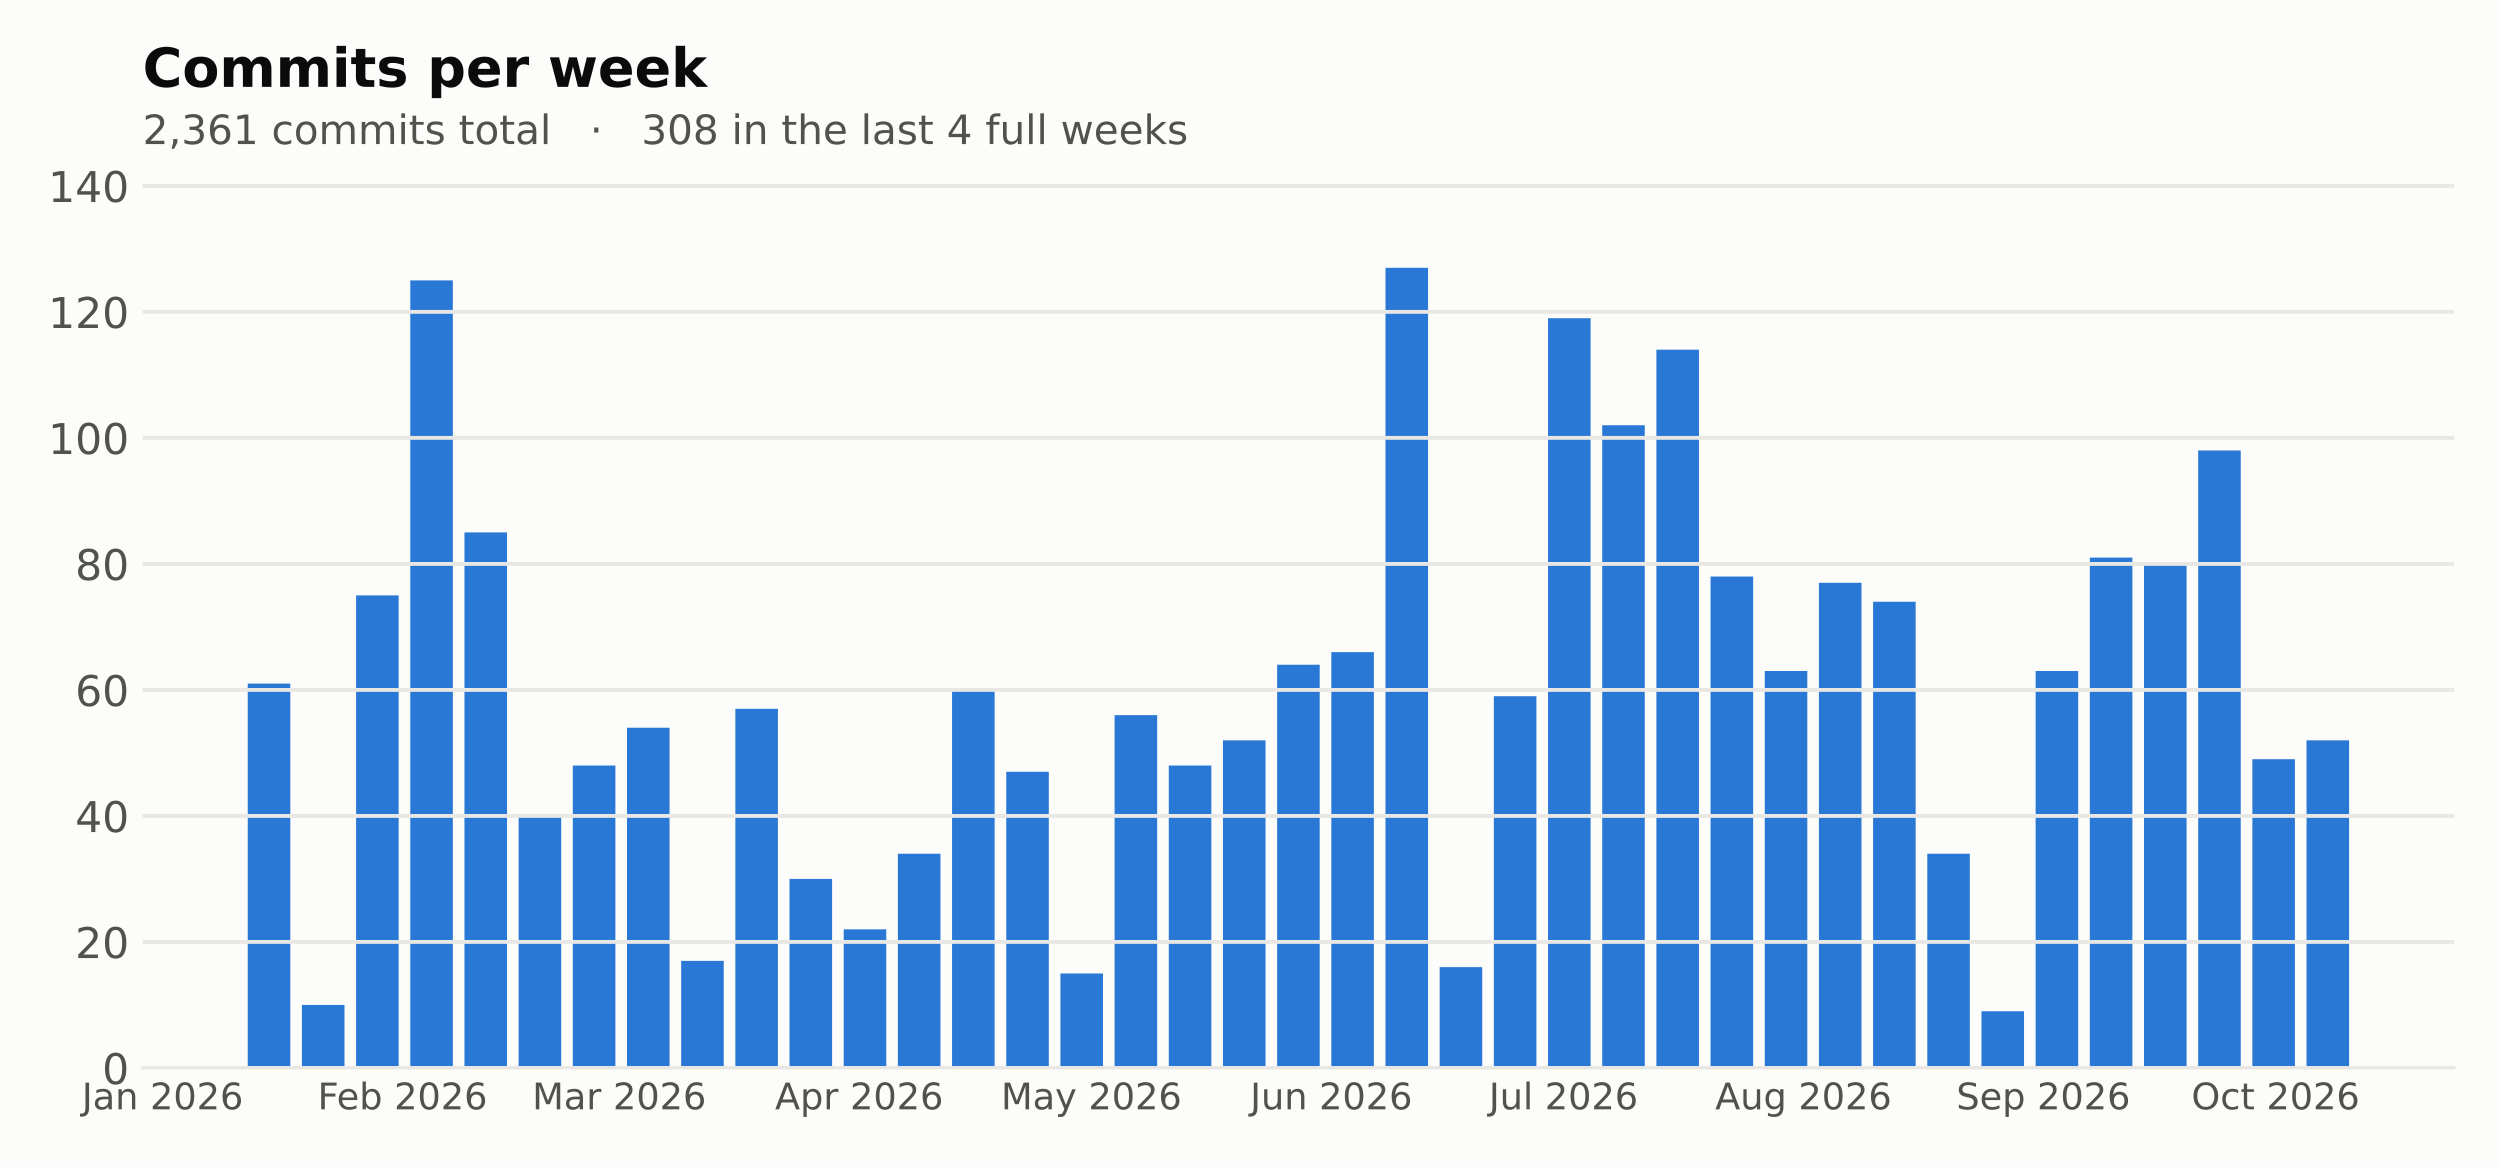
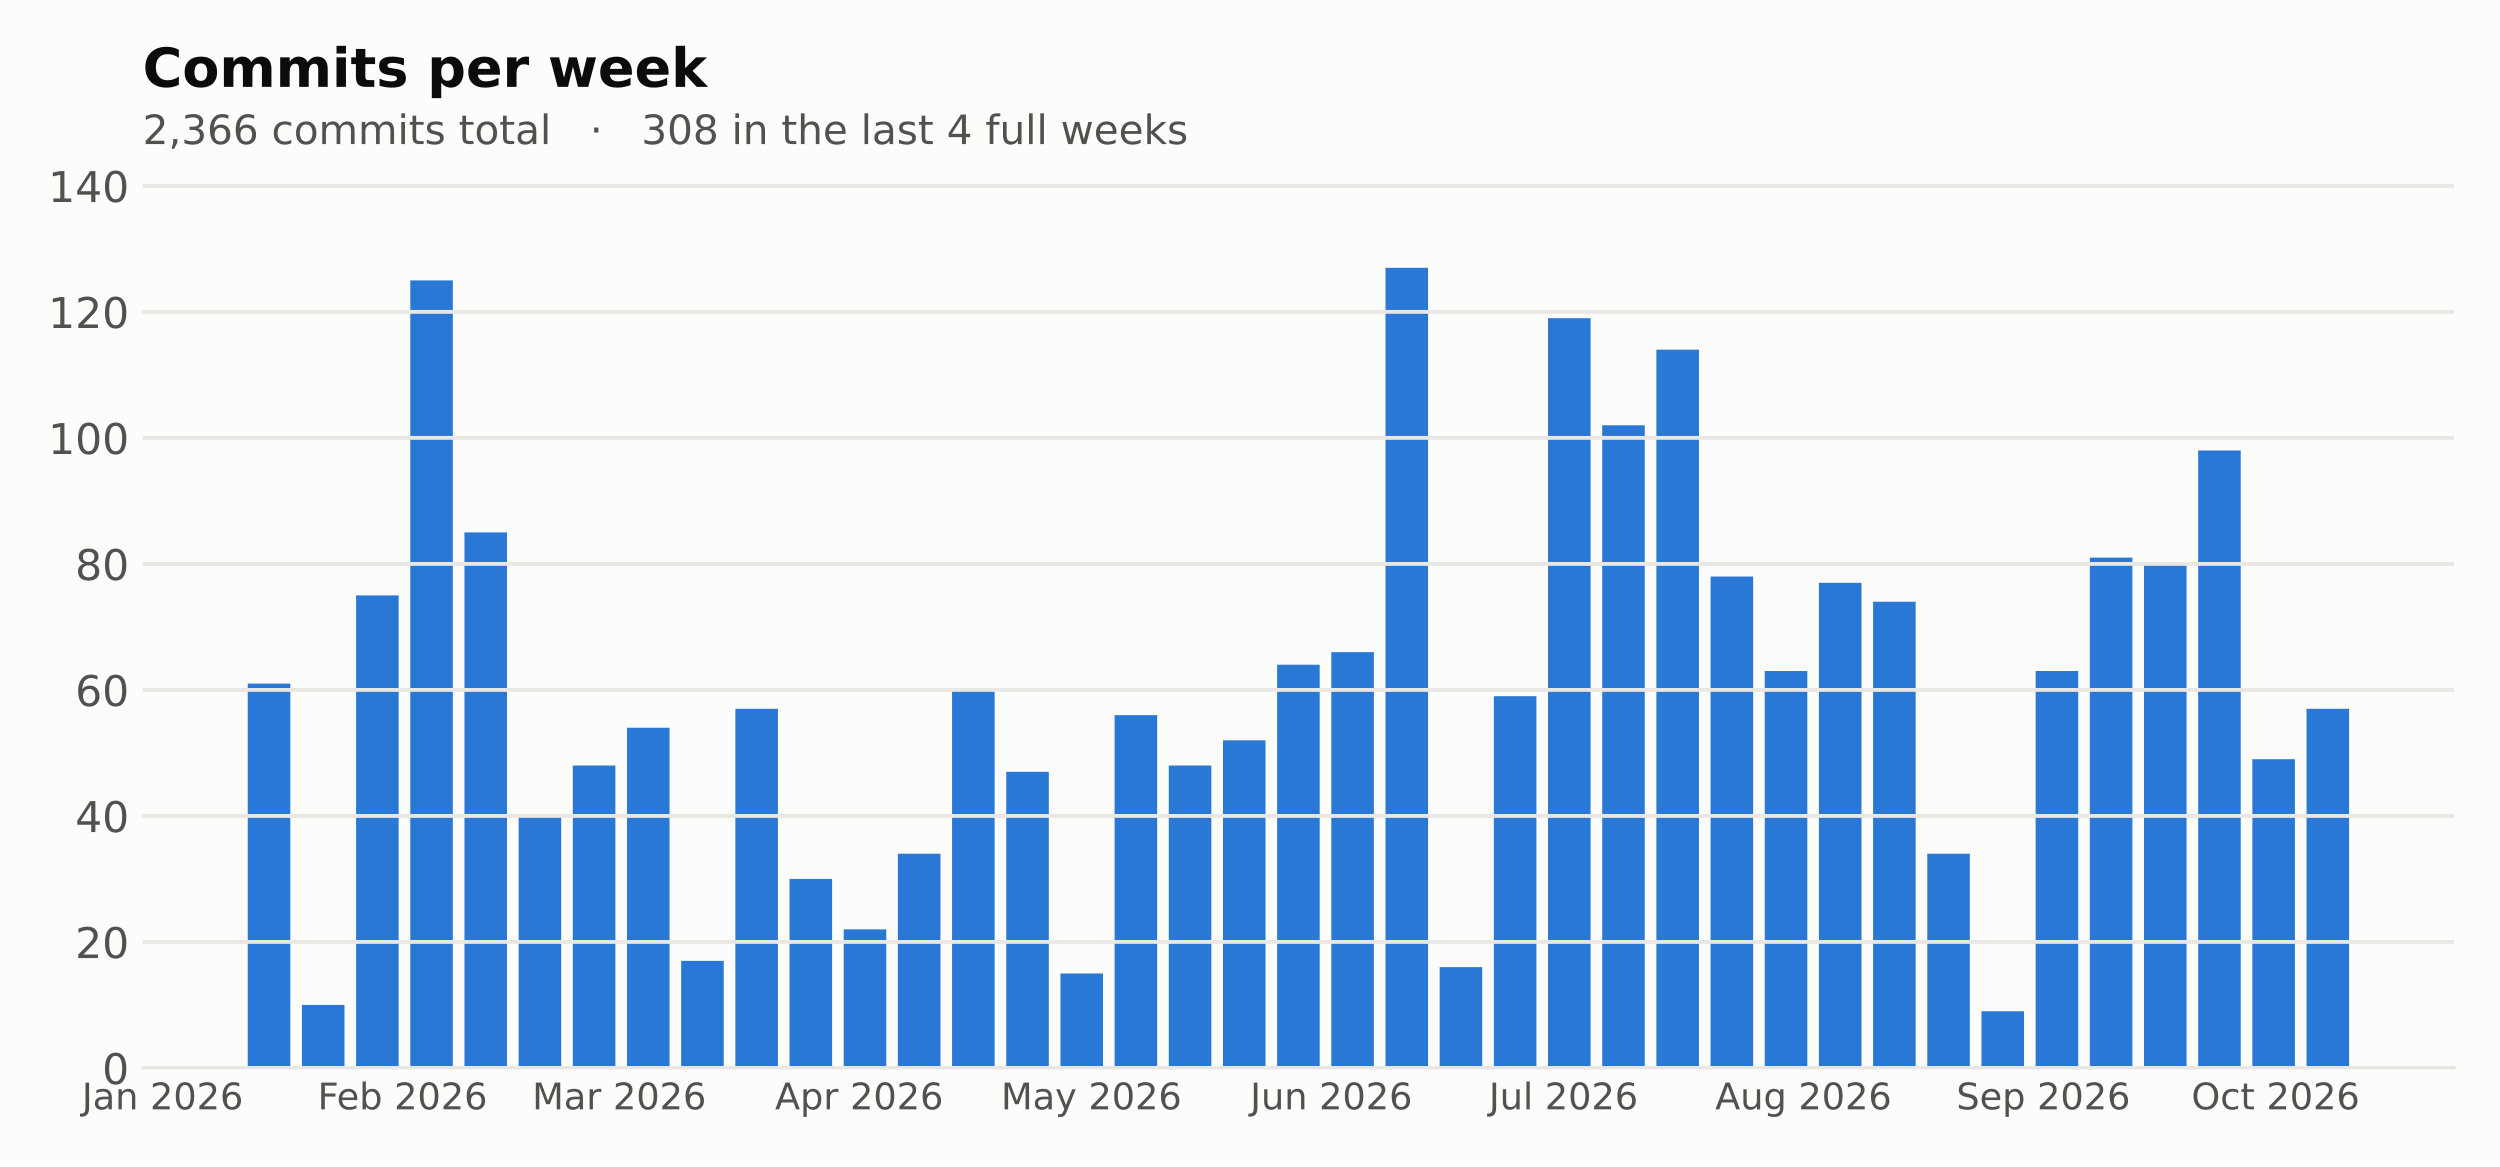
<svg xmlns="http://www.w3.org/2000/svg" xmlns:xlink="http://www.w3.org/1999/xlink" width="648pt" height="302.4pt" viewBox="0 0 648 302.4" version="1.1">
  <defs>
    <style type="text/css">*{stroke-linejoin: round; stroke-linecap: butt}</style>
  </defs>
  <g id="figure_1">
    <g id="patch_1">
      <path d="M 0 302.4  L 648 302.4  L 648 0  L 0 0  z " style="fill: #fcfcfb" />
    </g>
    <g id="axes_1">
      <g id="patch_2">
        <path d="M 36.98 276.818  L 636.12 276.818  L 636.12 44.517  L 36.98 44.517  z " style="fill: #fcfcfb" />
      </g>
      <g id="patch_3">
        <path d="M 64.214 276.818  L 75.248 276.818  L 75.248 177.195  L 64.214 177.195  z " clip-path="url(#pb7723afd00)" style="fill: #2a78d6" />
      </g>
      <g id="patch_4">
        <path d="M 78.257 276.818  L 89.291 276.818  L 89.291 260.486  L 78.257 260.486  z " clip-path="url(#pb7723afd00)" style="fill: #2a78d6" />
      </g>
      <g id="patch_5">
        <path d="M 92.3 276.818  L 103.334 276.818  L 103.334 154.331  L 92.3 154.331  z " clip-path="url(#pb7723afd00)" style="fill: #2a78d6" />
      </g>
      <g id="patch_6">
        <path d="M 106.343 276.818  L 117.377 276.818  L 117.377 72.672  L 106.343 72.672  z " clip-path="url(#pb7723afd00)" style="fill: #2a78d6" />
      </g>
      <g id="patch_7">
        <path d="M 120.386 276.818  L 131.42 276.818  L 131.42 137.999  L 120.386 137.999  z " clip-path="url(#pb7723afd00)" style="fill: #2a78d6" />
      </g>
      <g id="patch_8">
        <path d="M 134.429 276.818  L 145.463 276.818  L 145.463 211.491  L 134.429 211.491  z " clip-path="url(#pb7723afd00)" style="fill: #2a78d6" />
      </g>
      <g id="patch_9">
        <path d="M 148.472 276.818  L 159.506 276.818  L 159.506 198.426  L 148.472 198.426  z " clip-path="url(#pb7723afd00)" style="fill: #2a78d6" />
      </g>
      <g id="patch_10">
        <path d="M 162.516 276.818  L 173.549 276.818  L 173.549 188.627  L 162.516 188.627  z " clip-path="url(#pb7723afd00)" style="fill: #2a78d6" />
      </g>
      <g id="patch_11">
        <path d="M 176.559 276.818  L 187.593 276.818  L 187.593 249.054  L 176.559 249.054  z " clip-path="url(#pb7723afd00)" style="fill: #2a78d6" />
      </g>
      <g id="patch_12">
        <path d="M 190.602 276.818  L 201.636 276.818  L 201.636 183.728  L 190.602 183.728  z " clip-path="url(#pb7723afd00)" style="fill: #2a78d6" />
      </g>
      <g id="patch_13">
        <path d="M 204.645 276.818  L 215.679 276.818  L 215.679 227.823  L 204.645 227.823  z " clip-path="url(#pb7723afd00)" style="fill: #2a78d6" />
      </g>
      <g id="patch_14">
        <path d="M 218.688 276.818  L 229.722 276.818  L 229.722 240.888  L 218.688 240.888  z " clip-path="url(#pb7723afd00)" style="fill: #2a78d6" />
      </g>
      <g id="patch_15">
        <path d="M 232.731 276.818  L 243.765 276.818  L 243.765 221.29  L 232.731 221.29  z " clip-path="url(#pb7723afd00)" style="fill: #2a78d6" />
      </g>
      <g id="patch_16">
        <path d="M 246.774 276.818  L 257.808 276.818  L 257.808 178.828  L 246.774 178.828  z " clip-path="url(#pb7723afd00)" style="fill: #2a78d6" />
      </g>
      <g id="patch_17">
        <path d="M 260.817 276.818  L 271.851 276.818  L 271.851 200.059  L 260.817 200.059  z " clip-path="url(#pb7723afd00)" style="fill: #2a78d6" />
      </g>
      <g id="patch_18">
        <path d="M 274.861 276.818  L 285.894 276.818  L 285.894 252.32  L 274.861 252.32  z " clip-path="url(#pb7723afd00)" style="fill: #2a78d6" />
      </g>
      <g id="patch_19">
        <path d="M 288.904 276.818  L 299.938 276.818  L 299.938 185.361  L 288.904 185.361  z " clip-path="url(#pb7723afd00)" style="fill: #2a78d6" />
      </g>
      <g id="patch_20">
        <path d="M 302.947 276.818  L 313.981 276.818  L 313.981 198.426  L 302.947 198.426  z " clip-path="url(#pb7723afd00)" style="fill: #2a78d6" />
      </g>
      <g id="patch_21">
        <path d="M 316.99 276.818  L 328.024 276.818  L 328.024 191.893  L 316.99 191.893  z " clip-path="url(#pb7723afd00)" style="fill: #2a78d6" />
      </g>
      <g id="patch_22">
        <path d="M 331.033 276.818  L 342.067 276.818  L 342.067 172.295  L 331.033 172.295  z " clip-path="url(#pb7723afd00)" style="fill: #2a78d6" />
      </g>
      <g id="patch_23">
        <path d="M 345.076 276.818  L 356.11 276.818  L 356.11 169.029  L 345.076 169.029  z " clip-path="url(#pb7723afd00)" style="fill: #2a78d6" />
      </g>
      <g id="patch_24">
        <path d="M 359.119 276.818  L 370.153 276.818  L 370.153 69.406  L 359.119 69.406  z " clip-path="url(#pb7723afd00)" style="fill: #2a78d6" />
      </g>
      <g id="patch_25">
        <path d="M 373.162 276.818  L 384.196 276.818  L 384.196 250.687  L 373.162 250.687  z " clip-path="url(#pb7723afd00)" style="fill: #2a78d6" />
      </g>
      <g id="patch_26">
        <path d="M 387.206 276.818  L 398.239 276.818  L 398.239 180.461  L 387.206 180.461  z " clip-path="url(#pb7723afd00)" style="fill: #2a78d6" />
      </g>
      <g id="patch_27">
        <path d="M 401.249 276.818  L 412.283 276.818  L 412.283 82.471  L 401.249 82.471  z " clip-path="url(#pb7723afd00)" style="fill: #2a78d6" />
      </g>
      <g id="patch_28">
        <path d="M 415.292 276.818  L 426.326 276.818  L 426.326 110.235  L 415.292 110.235  z " clip-path="url(#pb7723afd00)" style="fill: #2a78d6" />
      </g>
      <g id="patch_29">
        <path d="M 429.335 276.818  L 440.369 276.818  L 440.369 90.637  L 429.335 90.637  z " clip-path="url(#pb7723afd00)" style="fill: #2a78d6" />
      </g>
      <g id="patch_30">
        <path d="M 443.378 276.818  L 454.412 276.818  L 454.412 149.431  L 443.378 149.431  z " clip-path="url(#pb7723afd00)" style="fill: #2a78d6" />
      </g>
      <g id="patch_31">
        <path d="M 457.421 276.818  L 468.455 276.818  L 468.455 173.929  L 457.421 173.929  z " clip-path="url(#pb7723afd00)" style="fill: #2a78d6" />
      </g>
      <g id="patch_32">
        <path d="M 471.464 276.818  L 482.498 276.818  L 482.498 151.064  L 471.464 151.064  z " clip-path="url(#pb7723afd00)" style="fill: #2a78d6" />
      </g>
      <g id="patch_33">
        <path d="M 485.507 276.818  L 496.541 276.818  L 496.541 155.964  L 485.507 155.964  z " clip-path="url(#pb7723afd00)" style="fill: #2a78d6" />
      </g>
      <g id="patch_34">
        <path d="M 499.551 276.818  L 510.584 276.818  L 510.584 221.29  L 499.551 221.29  z " clip-path="url(#pb7723afd00)" style="fill: #2a78d6" />
      </g>
      <g id="patch_35">
        <path d="M 513.594 276.818  L 524.628 276.818  L 524.628 262.119  L 513.594 262.119  z " clip-path="url(#pb7723afd00)" style="fill: #2a78d6" />
      </g>
      <g id="patch_36">
        <path d="M 527.637 276.818  L 538.671 276.818  L 538.671 173.929  L 527.637 173.929  z " clip-path="url(#pb7723afd00)" style="fill: #2a78d6" />
      </g>
      <g id="patch_37">
        <path d="M 541.68 276.818  L 552.714 276.818  L 552.714 144.532  L 541.68 144.532  z " clip-path="url(#pb7723afd00)" style="fill: #2a78d6" />
      </g>
      <g id="patch_38">
        <path d="M 555.723 276.818  L 566.757 276.818  L 566.757 146.165  L 555.723 146.165  z " clip-path="url(#pb7723afd00)" style="fill: #2a78d6" />
      </g>
      <g id="patch_39">
        <path d="M 569.766 276.818  L 580.8 276.818  L 580.8 116.768  L 569.766 116.768  z " clip-path="url(#pb7723afd00)" style="fill: #2a78d6" />
      </g>
      <g id="patch_40">
        <path d="M 583.809 276.818  L 594.843 276.818  L 594.843 196.793  L 583.809 196.793  z " clip-path="url(#pb7723afd00)" style="fill: #2a78d6" />
      </g>
      <g id="patch_41">
-         <path d="M 597.852 276.818  L 608.886 276.818  L 608.886 191.893  L 597.852 191.893  z " clip-path="url(#pb7723afd00)" style="fill: #2a78d6" />
+         <path d="M 597.852 276.818  L 608.886 276.818  L 608.886 183.728  L 597.852 183.728  z " clip-path="url(#pb7723afd00)" style="fill: #2a78d6" />
      </g>
      <g id="matplotlib.axis_1">
        <g id="xtick_1">
          <g id="line2d_1" />
          <g id="text_1">
            <g style="fill: #52514e" transform="translate(21.22508 287.5355) scale(0.095 -0.095)">
              <defs>
                <path id="DejaVuSans-2d" d="M 628 4666  L 1259 4666  L 1259 325  Q 1259 -519 939 -900  Q 619 -1281 -91 -1281  L -331 -1281  L -331 -750  L -134 -750  Q 284 -750 456 -515  Q 628 -281 628 325  L 628 4666  z " transform="scale(0.015625)" />
                <path id="DejaVuSans-44" d="M 2194 1759  Q 1497 1759 1228 1600  Q 959 1441 959 1056  Q 959 750 1161 570  Q 1363 391 1709 391  Q 2188 391 2477 730  Q 2766 1069 2766 1631  L 2766 1759  L 2194 1759  z M 3341 1997  L 3341 0  L 2766 0  L 2766 531  Q 2569 213 2275 61  Q 1981 -91 1556 -91  Q 1019 -91 701 211  Q 384 513 384 1019  Q 384 1609 779 1909  Q 1175 2209 1959 2209  L 2766 2209  L 2766 2266  Q 2766 2663 2505 2880  Q 2244 3097 1772 3097  Q 1472 3097 1187 3025  Q 903 2953 641 2809  L 641 3341  Q 956 3463 1253 3523  Q 1550 3584 1831 3584  Q 2591 3584 2966 3190  Q 3341 2797 3341 1997  z " transform="scale(0.015625)" />
                <path id="DejaVuSans-51" d="M 3513 2113  L 3513 0  L 2938 0  L 2938 2094  Q 2938 2591 2744 2837  Q 2550 3084 2163 3084  Q 1697 3084 1428 2787  Q 1159 2491 1159 1978  L 1159 0  L 581 0  L 581 3500  L 1159 3500  L 1159 2956  Q 1366 3272 1645 3428  Q 1925 3584 2291 3584  Q 2894 3584 3203 3211  Q 3513 2838 3513 2113  z " transform="scale(0.015625)" />
                <path id="DejaVuSans-3" transform="scale(0.015625)" />
                <path id="DejaVuSans-15" d="M 1228 531  L 3431 531  L 3431 0  L 469 0  L 469 531  Q 828 903 1448 1529  Q 2069 2156 2228 2338  Q 2531 2678 2651 2914  Q 2772 3150 2772 3378  Q 2772 3750 2511 3984  Q 2250 4219 1831 4219  Q 1534 4219 1204 4116  Q 875 4013 500 3803  L 500 4441  Q 881 4594 1212 4672  Q 1544 4750 1819 4750  Q 2544 4750 2975 4387  Q 3406 4025 3406 3419  Q 3406 3131 3298 2873  Q 3191 2616 2906 2266  Q 2828 2175 2409 1742  Q 1991 1309 1228 531  z " transform="scale(0.015625)" />
                <path id="DejaVuSans-13" d="M 2034 4250  Q 1547 4250 1301 3770  Q 1056 3291 1056 2328  Q 1056 1369 1301 889  Q 1547 409 2034 409  Q 2525 409 2770 889  Q 3016 1369 3016 2328  Q 3016 3291 2770 3770  Q 2525 4250 2034 4250  z M 2034 4750  Q 2819 4750 3233 4129  Q 3647 3509 3647 2328  Q 3647 1150 3233 529  Q 2819 -91 2034 -91  Q 1250 -91 836 529  Q 422 1150 422 2328  Q 422 3509 836 4129  Q 1250 4750 2034 4750  z " transform="scale(0.015625)" />
                <path id="DejaVuSans-19" d="M 2113 2584  Q 1688 2584 1439 2293  Q 1191 2003 1191 1497  Q 1191 994 1439 701  Q 1688 409 2113 409  Q 2538 409 2786 701  Q 3034 994 3034 1497  Q 3034 2003 2786 2293  Q 2538 2584 2113 2584  z M 3366 4563  L 3366 3988  Q 3128 4100 2886 4159  Q 2644 4219 2406 4219  Q 1781 4219 1451 3797  Q 1122 3375 1075 2522  Q 1259 2794 1537 2939  Q 1816 3084 2150 3084  Q 2853 3084 3261 2657  Q 3669 2231 3669 1497  Q 3669 778 3244 343  Q 2819 -91 2113 -91  Q 1303 -91 875 529  Q 447 1150 447 2328  Q 447 3434 972 4092  Q 1497 4750 2381 4750  Q 2619 4750 2861 4703  Q 3103 4656 3366 4563  z " transform="scale(0.015625)" />
              </defs>
              <use xlink:href="#DejaVuSans-2d" />
              <use xlink:href="#DejaVuSans-44" transform="translate(29.5 0)" />
              <use xlink:href="#DejaVuSans-51" transform="translate(90.78125 0)" />
              <use xlink:href="#DejaVuSans-3" transform="translate(154.1562 0)" />
              <use xlink:href="#DejaVuSans-15" transform="translate(185.9375 0)" />
              <use xlink:href="#DejaVuSans-13" transform="translate(249.5625 0)" />
              <use xlink:href="#DejaVuSans-15" transform="translate(313.1875 0)" />
              <use xlink:href="#DejaVuSans-19" transform="translate(376.8125 0)" />
            </g>
          </g>
        </g>
        <g id="xtick_2">
          <g id="line2d_2" />
          <g id="text_2">
            <g style="fill: #52514e" transform="translate(82.32803 287.5363) scale(0.095 -0.095)">
              <defs>
                <path id="DejaVuSans-29" d="M 628 4666  L 3309 4666  L 3309 4134  L 1259 4134  L 1259 2759  L 3109 2759  L 3109 2228  L 1259 2228  L 1259 0  L 628 0  L 628 4666  z " transform="scale(0.015625)" />
                <path id="DejaVuSans-48" d="M 3597 1894  L 3597 1613  L 953 1613  Q 991 1019 1311 708  Q 1631 397 2203 397  Q 2534 397 2845 478  Q 3156 559 3463 722  L 3463 178  Q 3153 47 2828 -22  Q 2503 -91 2169 -91  Q 1331 -91 842 396  Q 353 884 353 1716  Q 353 2575 817 3079  Q 1281 3584 2069 3584  Q 2775 3584 3186 3129  Q 3597 2675 3597 1894  z M 3022 2063  Q 3016 2534 2758 2815  Q 2500 3097 2075 3097  Q 1594 3097 1305 2825  Q 1016 2553 972 2059  L 3022 2063  z " transform="scale(0.015625)" />
                <path id="DejaVuSans-45" d="M 3116 1747  Q 3116 2381 2855 2742  Q 2594 3103 2138 3103  Q 1681 3103 1420 2742  Q 1159 2381 1159 1747  Q 1159 1113 1420 752  Q 1681 391 2138 391  Q 2594 391 2855 752  Q 3116 1113 3116 1747  z M 1159 2969  Q 1341 3281 1617 3432  Q 1894 3584 2278 3584  Q 2916 3584 3314 3078  Q 3713 2572 3713 1747  Q 3713 922 3314 415  Q 2916 -91 2278 -91  Q 1894 -91 1617 61  Q 1341 213 1159 525  L 1159 0  L 581 0  L 581 4863  L 1159 4863  L 1159 2969  z " transform="scale(0.015625)" />
              </defs>
              <use xlink:href="#DejaVuSans-29" />
              <use xlink:href="#DejaVuSans-48" transform="translate(52.04688 0)" />
              <use xlink:href="#DejaVuSans-45" transform="translate(113.5781 0)" />
              <use xlink:href="#DejaVuSans-3" transform="translate(177.0625 0)" />
              <use xlink:href="#DejaVuSans-15" transform="translate(208.8438 0)" />
              <use xlink:href="#DejaVuSans-13" transform="translate(272.4688 0)" />
              <use xlink:href="#DejaVuSans-15" transform="translate(336.0938 0)" />
              <use xlink:href="#DejaVuSans-19" transform="translate(399.7188 0)" />
            </g>
          </g>
        </g>
        <g id="xtick_3">
          <g id="line2d_3" />
          <g id="text_3">
            <g style="fill: #52514e" transform="translate(137.9491 287.5355) scale(0.095 -0.095)">
              <defs>
                <path id="DejaVuSans-30" d="M 628 4666  L 1569 4666  L 2759 1491  L 3956 4666  L 4897 4666  L 4897 0  L 4281 0  L 4281 4097  L 3078 897  L 2444 897  L 1241 4097  L 1241 0  L 628 0  L 628 4666  z " transform="scale(0.015625)" />
                <path id="DejaVuSans-55" d="M 2631 2963  Q 2534 3019 2420 3045  Q 2306 3072 2169 3072  Q 1681 3072 1420 2755  Q 1159 2438 1159 1844  L 1159 0  L 581 0  L 581 3500  L 1159 3500  L 1159 2956  Q 1341 3275 1631 3429  Q 1922 3584 2338 3584  Q 2397 3584 2469 3576  Q 2541 3569 2628 3553  L 2631 2963  z " transform="scale(0.015625)" />
              </defs>
              <use xlink:href="#DejaVuSans-30" />
              <use xlink:href="#DejaVuSans-44" transform="translate(86.28125 0)" />
              <use xlink:href="#DejaVuSans-55" transform="translate(147.5625 0)" />
              <use xlink:href="#DejaVuSans-3" transform="translate(188.6719 0)" />
              <use xlink:href="#DejaVuSans-15" transform="translate(220.4531 0)" />
              <use xlink:href="#DejaVuSans-13" transform="translate(284.0781 0)" />
              <use xlink:href="#DejaVuSans-15" transform="translate(347.7031 0)" />
              <use xlink:href="#DejaVuSans-19" transform="translate(411.3281 0)" />
            </g>
          </g>
        </g>
        <g id="xtick_4">
          <g id="line2d_4" />
          <g id="text_4">
            <g style="fill: #52514e" transform="translate(200.8845 287.5355) scale(0.095 -0.095)">
              <defs>
                <path id="DejaVuSans-24" d="M 2188 4044  L 1331 1722  L 3047 1722  L 2188 4044  z M 1831 4666  L 2547 4666  L 4325 0  L 3669 0  L 3244 1197  L 1141 1197  L 716 0  L 50 0  L 1831 4666  z " transform="scale(0.015625)" />
                <path id="DejaVuSans-53" d="M 1159 525  L 1159 -1331  L 581 -1331  L 581 3500  L 1159 3500  L 1159 2969  Q 1341 3281 1617 3432  Q 1894 3584 2278 3584  Q 2916 3584 3314 3078  Q 3713 2572 3713 1747  Q 3713 922 3314 415  Q 2916 -91 2278 -91  Q 1894 -91 1617 61  Q 1341 213 1159 525  z M 3116 1747  Q 3116 2381 2855 2742  Q 2594 3103 2138 3103  Q 1681 3103 1420 2742  Q 1159 2381 1159 1747  Q 1159 1113 1420 752  Q 1681 391 2138 391  Q 2594 391 2855 752  Q 3116 1113 3116 1747  z " transform="scale(0.015625)" />
              </defs>
              <use xlink:href="#DejaVuSans-24" />
              <use xlink:href="#DejaVuSans-53" transform="translate(68.40625 0)" />
              <use xlink:href="#DejaVuSans-55" transform="translate(131.8906 0)" />
              <use xlink:href="#DejaVuSans-3" transform="translate(173 0)" />
              <use xlink:href="#DejaVuSans-15" transform="translate(204.7812 0)" />
              <use xlink:href="#DejaVuSans-13" transform="translate(268.4062 0)" />
              <use xlink:href="#DejaVuSans-15" transform="translate(332.0312 0)" />
              <use xlink:href="#DejaVuSans-19" transform="translate(395.6562 0)" />
            </g>
          </g>
        </g>
        <g id="xtick_5">
          <g id="line2d_5" />
          <g id="text_5">
            <g style="fill: #52514e" transform="translate(259.4662 287.5355) scale(0.095 -0.095)">
              <defs>
                <path id="DejaVuSans-5c" d="M 2059 -325  Q 1816 -950 1584 -1140  Q 1353 -1331 966 -1331  L 506 -1331  L 506 -850  L 844 -850  Q 1081 -850 1212 -737  Q 1344 -625 1503 -206  L 1606 56  L 191 3500  L 800 3500  L 1894 763  L 2988 3500  L 3597 3500  L 2059 -325  z " transform="scale(0.015625)" />
              </defs>
              <use xlink:href="#DejaVuSans-30" />
              <use xlink:href="#DejaVuSans-44" transform="translate(86.28125 0)" />
              <use xlink:href="#DejaVuSans-5c" transform="translate(147.5625 0)" />
              <use xlink:href="#DejaVuSans-3" transform="translate(206.75 0)" />
              <use xlink:href="#DejaVuSans-15" transform="translate(238.5312 0)" />
              <use xlink:href="#DejaVuSans-13" transform="translate(302.1562 0)" />
              <use xlink:href="#DejaVuSans-15" transform="translate(365.7812 0)" />
              <use xlink:href="#DejaVuSans-19" transform="translate(429.4062 0)" />
            </g>
          </g>
        </g>
        <g id="xtick_6">
          <g id="line2d_6" />
          <g id="text_6">
            <g style="fill: #52514e" transform="translate(324.0559 287.5355) scale(0.095 -0.095)">
              <defs>
                <path id="DejaVuSans-58" d="M 544 1381  L 544 3500  L 1119 3500  L 1119 1403  Q 1119 906 1312 657  Q 1506 409 1894 409  Q 2359 409 2629 706  Q 2900 1003 2900 1516  L 2900 3500  L 3475 3500  L 3475 0  L 2900 0  L 2900 538  Q 2691 219 2414 64  Q 2138 -91 1772 -91  Q 1169 -91 856 284  Q 544 659 544 1381  z M 1991 3584  L 1991 3584  z " transform="scale(0.015625)" />
              </defs>
              <use xlink:href="#DejaVuSans-2d" />
              <use xlink:href="#DejaVuSans-58" transform="translate(29.5 0)" />
              <use xlink:href="#DejaVuSans-51" transform="translate(92.875 0)" />
              <use xlink:href="#DejaVuSans-3" transform="translate(156.25 0)" />
              <use xlink:href="#DejaVuSans-15" transform="translate(188.0312 0)" />
              <use xlink:href="#DejaVuSans-13" transform="translate(251.6562 0)" />
              <use xlink:href="#DejaVuSans-15" transform="translate(315.2812 0)" />
              <use xlink:href="#DejaVuSans-19" transform="translate(378.9062 0)" />
            </g>
          </g>
        </g>
        <g id="xtick_7">
          <g id="line2d_7" />
          <g id="text_7">
            <g style="fill: #52514e" transform="translate(385.9315 287.5363) scale(0.095 -0.095)">
              <defs>
                <path id="DejaVuSans-4f" d="M 603 4863  L 1178 4863  L 1178 0  L 603 0  L 603 4863  z " transform="scale(0.015625)" />
              </defs>
              <use xlink:href="#DejaVuSans-2d" />
              <use xlink:href="#DejaVuSans-58" transform="translate(29.5 0)" />
              <use xlink:href="#DejaVuSans-4f" transform="translate(92.875 0)" />
              <use xlink:href="#DejaVuSans-3" transform="translate(120.6562 0)" />
              <use xlink:href="#DejaVuSans-15" transform="translate(152.4375 0)" />
              <use xlink:href="#DejaVuSans-13" transform="translate(216.0625 0)" />
              <use xlink:href="#DejaVuSans-15" transform="translate(279.6875 0)" />
              <use xlink:href="#DejaVuSans-19" transform="translate(343.3125 0)" />
            </g>
          </g>
        </g>
        <g id="xtick_8">
          <g id="line2d_8" />
          <g id="text_8">
            <g style="fill: #52514e" transform="translate(444.5785 287.5355) scale(0.095 -0.095)">
              <defs>
                <path id="DejaVuSans-4a" d="M 2906 1791  Q 2906 2416 2648 2759  Q 2391 3103 1925 3103  Q 1463 3103 1205 2759  Q 947 2416 947 1791  Q 947 1169 1205 825  Q 1463 481 1925 481  Q 2391 481 2648 825  Q 2906 1169 2906 1791  z M 3481 434  Q 3481 -459 3084 -895  Q 2688 -1331 1869 -1331  Q 1566 -1331 1297 -1286  Q 1028 -1241 775 -1147  L 775 -588  Q 1028 -725 1275 -790  Q 1522 -856 1778 -856  Q 2344 -856 2625 -561  Q 2906 -266 2906 331  L 2906 616  Q 2728 306 2450 153  Q 2172 0 1784 0  Q 1141 0 747 490  Q 353 981 353 1791  Q 353 2603 747 3093  Q 1141 3584 1784 3584  Q 2172 3584 2450 3431  Q 2728 3278 2906 2969  L 2906 3500  L 3481 3500  L 3481 434  z " transform="scale(0.015625)" />
              </defs>
              <use xlink:href="#DejaVuSans-24" />
              <use xlink:href="#DejaVuSans-58" transform="translate(68.40625 0)" />
              <use xlink:href="#DejaVuSans-4a" transform="translate(131.7812 0)" />
              <use xlink:href="#DejaVuSans-3" transform="translate(195.2656 0)" />
              <use xlink:href="#DejaVuSans-15" transform="translate(227.0469 0)" />
              <use xlink:href="#DejaVuSans-13" transform="translate(290.6719 0)" />
              <use xlink:href="#DejaVuSans-15" transform="translate(354.2969 0)" />
              <use xlink:href="#DejaVuSans-19" transform="translate(417.9219 0)" />
            </g>
          </g>
        </g>
        <g id="xtick_9">
          <g id="line2d_9" />
          <g id="text_9">
            <g style="fill: #52514e" transform="translate(507.0909 287.5355) scale(0.095 -0.095)">
              <defs>
                <path id="DejaVuSans-36" d="M 3425 4513  L 3425 3897  Q 3066 4069 2747 4153  Q 2428 4238 2131 4238  Q 1616 4238 1336 4038  Q 1056 3838 1056 3469  Q 1056 3159 1242 3001  Q 1428 2844 1947 2747  L 2328 2669  Q 3034 2534 3370 2195  Q 3706 1856 3706 1288  Q 3706 609 3251 259  Q 2797 -91 1919 -91  Q 1588 -91 1214 -16  Q 841 59 441 206  L 441 856  Q 825 641 1194 531  Q 1563 422 1919 422  Q 2459 422 2753 634  Q 3047 847 3047 1241  Q 3047 1584 2836 1778  Q 2625 1972 2144 2069  L 1759 2144  Q 1053 2284 737 2584  Q 422 2884 422 3419  Q 422 4038 858 4394  Q 1294 4750 2059 4750  Q 2388 4750 2728 4690  Q 3069 4631 3425 4513  z " transform="scale(0.015625)" />
              </defs>
              <use xlink:href="#DejaVuSans-36" />
              <use xlink:href="#DejaVuSans-48" transform="translate(63.48438 0)" />
              <use xlink:href="#DejaVuSans-53" transform="translate(125.0156 0)" />
              <use xlink:href="#DejaVuSans-3" transform="translate(188.5 0)" />
              <use xlink:href="#DejaVuSans-15" transform="translate(220.2812 0)" />
              <use xlink:href="#DejaVuSans-13" transform="translate(283.9062 0)" />
              <use xlink:href="#DejaVuSans-15" transform="translate(347.5312 0)" />
              <use xlink:href="#DejaVuSans-19" transform="translate(411.1562 0)" />
            </g>
          </g>
        </g>
        <g id="xtick_10">
          <g id="line2d_10" />
          <g id="text_10">
            <g style="fill: #52514e" transform="translate(568.0164 287.5355) scale(0.095 -0.095)">
              <defs>
                <path id="DejaVuSans-32" d="M 2522 4238  Q 1834 4238 1429 3725  Q 1025 3213 1025 2328  Q 1025 1447 1429 934  Q 1834 422 2522 422  Q 3209 422 3611 934  Q 4013 1447 4013 2328  Q 4013 3213 3611 3725  Q 3209 4238 2522 4238  z M 2522 4750  Q 3503 4750 4090 4092  Q 4678 3434 4678 2328  Q 4678 1225 4090 567  Q 3503 -91 2522 -91  Q 1538 -91 948 565  Q 359 1222 359 2328  Q 359 3434 948 4092  Q 1538 4750 2522 4750  z " transform="scale(0.015625)" />
                <path id="DejaVuSans-46" d="M 3122 3366  L 3122 2828  Q 2878 2963 2633 3030  Q 2388 3097 2138 3097  Q 1578 3097 1268 2742  Q 959 2388 959 1747  Q 959 1106 1268 751  Q 1578 397 2138 397  Q 2388 397 2633 464  Q 2878 531 3122 666  L 3122 134  Q 2881 22 2623 -34  Q 2366 -91 2075 -91  Q 1284 -91 818 406  Q 353 903 353 1747  Q 353 2603 823 3093  Q 1294 3584 2113 3584  Q 2378 3584 2631 3529  Q 2884 3475 3122 3366  z " transform="scale(0.015625)" />
                <path id="DejaVuSans-57" d="M 1172 4494  L 1172 3500  L 2356 3500  L 2356 3053  L 1172 3053  L 1172 1153  Q 1172 725 1289 603  Q 1406 481 1766 481  L 2356 481  L 2356 0  L 1766 0  Q 1100 0 847 248  Q 594 497 594 1153  L 594 3053  L 172 3053  L 172 3500  L 594 3500  L 594 4494  L 1172 4494  z " transform="scale(0.015625)" />
              </defs>
              <use xlink:href="#DejaVuSans-32" />
              <use xlink:href="#DejaVuSans-46" transform="translate(78.71875 0)" />
              <use xlink:href="#DejaVuSans-57" transform="translate(133.7031 0)" />
              <use xlink:href="#DejaVuSans-3" transform="translate(172.9062 0)" />
              <use xlink:href="#DejaVuSans-15" transform="translate(204.6875 0)" />
              <use xlink:href="#DejaVuSans-13" transform="translate(268.3125 0)" />
              <use xlink:href="#DejaVuSans-15" transform="translate(331.9375 0)" />
              <use xlink:href="#DejaVuSans-19" transform="translate(395.5625 0)" />
            </g>
          </g>
        </g>
      </g>
      <g id="matplotlib.axis_2">
        <g id="ytick_1">
          <g id="line2d_11">
            <path d="M 36.98 276.818  L 636.12 276.818  " clip-path="url(#pb7723afd00)" style="fill: none; stroke: #e8e7e3; stroke-linecap: square" />
          </g>
          <g id="line2d_12" />
          <g id="text_11">
            <g style="fill: #52514e" transform="translate(26.48125 280.9965) scale(0.11 -0.11)">
              <use xlink:href="#DejaVuSans-13" />
            </g>
          </g>
        </g>
        <g id="ytick_2">
          <g id="line2d_13">
            <path d="M 36.98 244.155  L 636.12 244.155  " clip-path="url(#pb7723afd00)" style="fill: none; stroke: #e8e7e3; stroke-linecap: square" />
          </g>
          <g id="line2d_14" />
          <g id="text_12">
            <g style="fill: #52514e" transform="translate(19.4825 248.3332) scale(0.11 -0.11)">
              <use xlink:href="#DejaVuSans-15" />
              <use xlink:href="#DejaVuSans-13" transform="translate(63.625 0)" />
            </g>
          </g>
        </g>
        <g id="ytick_3">
          <g id="line2d_15">
            <path d="M 36.98 211.491  L 636.12 211.491  " clip-path="url(#pb7723afd00)" style="fill: none; stroke: #e8e7e3; stroke-linecap: square" />
          </g>
          <g id="line2d_16" />
          <g id="text_13">
            <g style="fill: #52514e" transform="translate(19.4825 215.67) scale(0.11 -0.11)">
              <defs>
                <path id="DejaVuSans-17" d="M 2419 4116  L 825 1625  L 2419 1625  L 2419 4116  z M 2253 4666  L 3047 4666  L 3047 1625  L 3713 1625  L 3713 1100  L 3047 1100  L 3047 0  L 2419 0  L 2419 1100  L 313 1100  L 313 1709  L 2253 4666  z " transform="scale(0.015625)" />
              </defs>
              <use xlink:href="#DejaVuSans-17" />
              <use xlink:href="#DejaVuSans-13" transform="translate(63.625 0)" />
            </g>
          </g>
        </g>
        <g id="ytick_4">
          <g id="line2d_17">
            <path d="M 36.98 178.828  L 636.12 178.828  " clip-path="url(#pb7723afd00)" style="fill: none; stroke: #e8e7e3; stroke-linecap: square" />
          </g>
          <g id="line2d_18" />
          <g id="text_14">
            <g style="fill: #52514e" transform="translate(19.4825 183.0067) scale(0.11 -0.11)">
              <use xlink:href="#DejaVuSans-19" />
              <use xlink:href="#DejaVuSans-13" transform="translate(63.625 0)" />
            </g>
          </g>
        </g>
        <g id="ytick_5">
          <g id="line2d_19">
            <path d="M 36.98 146.165  L 636.12 146.165  " clip-path="url(#pb7723afd00)" style="fill: none; stroke: #e8e7e3; stroke-linecap: square" />
          </g>
          <g id="line2d_20" />
          <g id="text_15">
            <g style="fill: #52514e" transform="translate(19.4825 150.3435) scale(0.11 -0.11)">
              <defs>
                <path id="DejaVuSans-1b" d="M 2034 2216  Q 1584 2216 1326 1975  Q 1069 1734 1069 1313  Q 1069 891 1326 650  Q 1584 409 2034 409  Q 2484 409 2743 651  Q 3003 894 3003 1313  Q 3003 1734 2745 1975  Q 2488 2216 2034 2216  z M 1403 2484  Q 997 2584 770 2862  Q 544 3141 544 3541  Q 544 4100 942 4425  Q 1341 4750 2034 4750  Q 2731 4750 3128 4425  Q 3525 4100 3525 3541  Q 3525 3141 3298 2862  Q 3072 2584 2669 2484  Q 3125 2378 3379 2068  Q 3634 1759 3634 1313  Q 3634 634 3220 271  Q 2806 -91 2034 -91  Q 1263 -91 848 271  Q 434 634 434 1313  Q 434 1759 690 2068  Q 947 2378 1403 2484  z M 1172 3481  Q 1172 3119 1398 2916  Q 1625 2713 2034 2713  Q 2441 2713 2670 2916  Q 2900 3119 2900 3481  Q 2900 3844 2670 4047  Q 2441 4250 2034 4250  Q 1625 4250 1398 4047  Q 1172 3844 1172 3481  z " transform="scale(0.015625)" />
              </defs>
              <use xlink:href="#DejaVuSans-1b" />
              <use xlink:href="#DejaVuSans-13" transform="translate(63.625 0)" />
            </g>
          </g>
        </g>
        <g id="ytick_6">
          <g id="line2d_21">
            <path d="M 36.98 113.502  L 636.12 113.502  " clip-path="url(#pb7723afd00)" style="fill: none; stroke: #e8e7e3; stroke-linecap: square" />
          </g>
          <g id="line2d_22" />
          <g id="text_16">
            <g style="fill: #52514e" transform="translate(12.48375 117.6802) scale(0.11 -0.11)">
              <defs>
                <path id="DejaVuSans-14" d="M 794 531  L 1825 531  L 1825 4091  L 703 3866  L 703 4441  L 1819 4666  L 2450 4666  L 2450 531  L 3481 531  L 3481 0  L 794 0  L 794 531  z " transform="scale(0.015625)" />
              </defs>
              <use xlink:href="#DejaVuSans-14" />
              <use xlink:href="#DejaVuSans-13" transform="translate(63.625 0)" />
              <use xlink:href="#DejaVuSans-13" transform="translate(127.25 0)" />
            </g>
          </g>
        </g>
        <g id="ytick_7">
          <g id="line2d_23">
            <path d="M 36.98 80.838  L 636.12 80.838  " clip-path="url(#pb7723afd00)" style="fill: none; stroke: #e8e7e3; stroke-linecap: square" />
          </g>
          <g id="line2d_24" />
          <g id="text_17">
            <g style="fill: #52514e" transform="translate(12.48375 85.01697) scale(0.11 -0.11)">
              <use xlink:href="#DejaVuSans-14" />
              <use xlink:href="#DejaVuSans-15" transform="translate(63.625 0)" />
              <use xlink:href="#DejaVuSans-13" transform="translate(127.25 0)" />
            </g>
          </g>
        </g>
        <g id="ytick_8">
          <g id="line2d_25">
            <path d="M 36.98 48.175  L 636.12 48.175  " clip-path="url(#pb7723afd00)" style="fill: none; stroke: #e8e7e3; stroke-linecap: square" />
          </g>
          <g id="line2d_26" />
          <g id="text_18">
            <g style="fill: #52514e" transform="translate(12.48375 52.35371) scale(0.11 -0.11)">
              <use xlink:href="#DejaVuSans-14" />
              <use xlink:href="#DejaVuSans-17" transform="translate(63.625 0)" />
              <use xlink:href="#DejaVuSans-13" transform="translate(127.25 0)" />
            </g>
          </g>
        </g>
      </g>
      <g id="patch_42">
        <path d="M 36.98 276.818  L 636.12 276.818  " style="fill: none; stroke: #e8e7e3; stroke-width: 0.8; stroke-linejoin: miter; stroke-linecap: square" />
      </g>
      <g id="text_19">
        <g style="fill: #52514e" transform="translate(36.98 37.34824) scale(0.105 -0.105)">
          <defs>
            <path id="DejaVuSans-f" d="M 750 794  L 1409 794  L 1409 256  L 897 -744  L 494 -744  L 750 256  L 750 794  z " transform="scale(0.015625)" />
            <path id="DejaVuSans-16" d="M 2597 2516  Q 3050 2419 3304 2112  Q 3559 1806 3559 1356  Q 3559 666 3084 287  Q 2609 -91 1734 -91  Q 1441 -91 1130 -33  Q 819 25 488 141  L 488 750  Q 750 597 1062 519  Q 1375 441 1716 441  Q 2309 441 2620 675  Q 2931 909 2931 1356  Q 2931 1769 2642 2001  Q 2353 2234 1838 2234  L 1294 2234  L 1294 2753  L 1863 2753  Q 2328 2753 2575 2939  Q 2822 3125 2822 3475  Q 2822 3834 2567 4026  Q 2313 4219 1838 4219  Q 1578 4219 1281 4162  Q 984 4106 628 3988  L 628 4550  Q 988 4650 1302 4700  Q 1616 4750 1894 4750  Q 2613 4750 3031 4423  Q 3450 4097 3450 3541  Q 3450 3153 3228 2886  Q 3006 2619 2597 2516  z " transform="scale(0.015625)" />
            <path id="DejaVuSans-52" d="M 1959 3097  Q 1497 3097 1228 2736  Q 959 2375 959 1747  Q 959 1119 1226 758  Q 1494 397 1959 397  Q 2419 397 2687 759  Q 2956 1122 2956 1747  Q 2956 2369 2687 2733  Q 2419 3097 1959 3097  z M 1959 3584  Q 2709 3584 3137 3096  Q 3566 2609 3566 1747  Q 3566 888 3137 398  Q 2709 -91 1959 -91  Q 1206 -91 779 398  Q 353 888 353 1747  Q 353 2609 779 3096  Q 1206 3584 1959 3584  z " transform="scale(0.015625)" />
            <path id="DejaVuSans-50" d="M 3328 2828  Q 3544 3216 3844 3400  Q 4144 3584 4550 3584  Q 5097 3584 5394 3201  Q 5691 2819 5691 2113  L 5691 0  L 5113 0  L 5113 2094  Q 5113 2597 4934 2840  Q 4756 3084 4391 3084  Q 3944 3084 3684 2787  Q 3425 2491 3425 1978  L 3425 0  L 2847 0  L 2847 2094  Q 2847 2600 2669 2842  Q 2491 3084 2119 3084  Q 1678 3084 1418 2786  Q 1159 2488 1159 1978  L 1159 0  L 581 0  L 581 3500  L 1159 3500  L 1159 2956  Q 1356 3278 1631 3431  Q 1906 3584 2284 3584  Q 2666 3584 2933 3390  Q 3200 3197 3328 2828  z " transform="scale(0.015625)" />
            <path id="DejaVuSans-4c" d="M 603 3500  L 1178 3500  L 1178 0  L 603 0  L 603 3500  z M 603 4863  L 1178 4863  L 1178 4134  L 603 4134  L 603 4863  z " transform="scale(0.015625)" />
            <path id="DejaVuSans-56" d="M 2834 3397  L 2834 2853  Q 2591 2978 2328 3040  Q 2066 3103 1784 3103  Q 1356 3103 1142 2972  Q 928 2841 928 2578  Q 928 2378 1081 2264  Q 1234 2150 1697 2047  L 1894 2003  Q 2506 1872 2764 1633  Q 3022 1394 3022 966  Q 3022 478 2636 193  Q 2250 -91 1575 -91  Q 1294 -91 989 -36  Q 684 19 347 128  L 347 722  Q 666 556 975 473  Q 1284 391 1588 391  Q 1994 391 2212 530  Q 2431 669 2431 922  Q 2431 1156 2273 1281  Q 2116 1406 1581 1522  L 1381 1569  Q 847 1681 609 1914  Q 372 2147 372 2553  Q 372 3047 722 3315  Q 1072 3584 1716 3584  Q 2034 3584 2315 3537  Q 2597 3491 2834 3397  z " transform="scale(0.015625)" />
            <path id="DejaVuSans-79" d="M 684 2619  L 1344 2619  L 1344 1825  L 684 1825  L 684 2619  z " transform="scale(0.015625)" />
            <path id="DejaVuSans-4b" d="M 3513 2113  L 3513 0  L 2938 0  L 2938 2094  Q 2938 2591 2744 2837  Q 2550 3084 2163 3084  Q 1697 3084 1428 2787  Q 1159 2491 1159 1978  L 1159 0  L 581 0  L 581 4863  L 1159 4863  L 1159 2956  Q 1366 3272 1645 3428  Q 1925 3584 2291 3584  Q 2894 3584 3203 3211  Q 3513 2838 3513 2113  z " transform="scale(0.015625)" />
            <path id="DejaVuSans-49" d="M 2375 4863  L 2375 4384  L 1825 4384  Q 1516 4384 1395 4259  Q 1275 4134 1275 3809  L 1275 3500  L 2222 3500  L 2222 3053  L 1275 3053  L 1275 0  L 697 0  L 697 3053  L 147 3053  L 147 3500  L 697 3500  L 697 3744  Q 697 4328 969 4595  Q 1241 4863 1831 4863  L 2375 4863  z " transform="scale(0.015625)" />
            <path id="DejaVuSans-5a" d="M 269 3500  L 844 3500  L 1563 769  L 2278 3500  L 2956 3500  L 3675 769  L 4391 3500  L 4966 3500  L 4050 0  L 3372 0  L 2619 2869  L 1863 0  L 1184 0  L 269 3500  z " transform="scale(0.015625)" />
            <path id="DejaVuSans-4e" d="M 581 4863  L 1159 4863  L 1159 1991  L 2875 3500  L 3609 3500  L 1753 1863  L 3688 0  L 2938 0  L 1159 1709  L 1159 0  L 581 0  L 581 4863  z " transform="scale(0.015625)" />
          </defs>
          <use xlink:href="#DejaVuSans-15" />
          <use xlink:href="#DejaVuSans-f" transform="translate(63.625 0)" />
          <use xlink:href="#DejaVuSans-16" transform="translate(95.40625 0)" />
          <use xlink:href="#DejaVuSans-19" transform="translate(159.0312 0)" />
-           <use xlink:href="#DejaVuSans-14" transform="translate(222.6562 0)" />
+           <use xlink:href="#DejaVuSans-19" transform="translate(222.6562 0)" />
          <use xlink:href="#DejaVuSans-3" transform="translate(286.2812 0)" />
          <use xlink:href="#DejaVuSans-46" transform="translate(318.0625 0)" />
          <use xlink:href="#DejaVuSans-52" transform="translate(373.0469 0)" />
          <use xlink:href="#DejaVuSans-50" transform="translate(434.2344 0)" />
          <use xlink:href="#DejaVuSans-50" transform="translate(531.6406 0)" />
          <use xlink:href="#DejaVuSans-4c" transform="translate(629.0469 0)" />
          <use xlink:href="#DejaVuSans-57" transform="translate(656.8281 0)" />
          <use xlink:href="#DejaVuSans-56" transform="translate(696.0312 0)" />
          <use xlink:href="#DejaVuSans-3" transform="translate(748.125 0)" />
          <use xlink:href="#DejaVuSans-57" transform="translate(779.9062 0)" />
          <use xlink:href="#DejaVuSans-52" transform="translate(819.1094 0)" />
          <use xlink:href="#DejaVuSans-57" transform="translate(880.2969 0)" />
          <use xlink:href="#DejaVuSans-44" transform="translate(919.5 0)" />
          <use xlink:href="#DejaVuSans-4f" transform="translate(980.7812 0)" />
          <use xlink:href="#DejaVuSans-3" transform="translate(1008.562 0)" />
          <use xlink:href="#DejaVuSans-3" transform="translate(1040.344 0)" />
          <use xlink:href="#DejaVuSans-3" transform="translate(1072.125 0)" />
          <use xlink:href="#DejaVuSans-79" transform="translate(1103.906 0)" />
          <use xlink:href="#DejaVuSans-3" transform="translate(1135.688 0)" />
          <use xlink:href="#DejaVuSans-3" transform="translate(1167.469 0)" />
          <use xlink:href="#DejaVuSans-3" transform="translate(1199.25 0)" />
          <use xlink:href="#DejaVuSans-16" transform="translate(1231.031 0)" />
          <use xlink:href="#DejaVuSans-13" transform="translate(1294.656 0)" />
          <use xlink:href="#DejaVuSans-1b" transform="translate(1358.281 0)" />
          <use xlink:href="#DejaVuSans-3" transform="translate(1421.906 0)" />
          <use xlink:href="#DejaVuSans-4c" transform="translate(1453.688 0)" />
          <use xlink:href="#DejaVuSans-51" transform="translate(1481.469 0)" />
          <use xlink:href="#DejaVuSans-3" transform="translate(1544.844 0)" />
          <use xlink:href="#DejaVuSans-57" transform="translate(1576.625 0)" />
          <use xlink:href="#DejaVuSans-4b" transform="translate(1615.828 0)" />
          <use xlink:href="#DejaVuSans-48" transform="translate(1679.203 0)" />
          <use xlink:href="#DejaVuSans-3" transform="translate(1740.734 0)" />
          <use xlink:href="#DejaVuSans-4f" transform="translate(1772.516 0)" />
          <use xlink:href="#DejaVuSans-44" transform="translate(1800.297 0)" />
          <use xlink:href="#DejaVuSans-56" transform="translate(1861.578 0)" />
          <use xlink:href="#DejaVuSans-57" transform="translate(1913.672 0)" />
          <use xlink:href="#DejaVuSans-3" transform="translate(1952.875 0)" />
          <use xlink:href="#DejaVuSans-17" transform="translate(1984.656 0)" />
          <use xlink:href="#DejaVuSans-3" transform="translate(2048.281 0)" />
          <use xlink:href="#DejaVuSans-49" transform="translate(2080.062 0)" />
          <use xlink:href="#DejaVuSans-58" transform="translate(2115.266 0)" />
          <use xlink:href="#DejaVuSans-4f" transform="translate(2178.641 0)" />
          <use xlink:href="#DejaVuSans-4f" transform="translate(2206.422 0)" />
          <use xlink:href="#DejaVuSans-3" transform="translate(2234.203 0)" />
          <use xlink:href="#DejaVuSans-5a" transform="translate(2265.984 0)" />
          <use xlink:href="#DejaVuSans-48" transform="translate(2347.766 0)" />
          <use xlink:href="#DejaVuSans-48" transform="translate(2409.297 0)" />
          <use xlink:href="#DejaVuSans-4e" transform="translate(2470.828 0)" />
          <use xlink:href="#DejaVuSans-56" transform="translate(2528.734 0)" />
        </g>
      </g>
      <g id="text_20">
        <g style="fill: #0b0b0b" transform="translate(36.98 22.51672) scale(0.14 -0.14)">
          <defs>
            <path id="DejaVuSans-Bold-26" d="M 4288 256  Q 3956 84 3597 -3  Q 3238 -91 2847 -91  Q 1681 -91 1000 561  Q 319 1213 319 2328  Q 319 3447 1000 4098  Q 1681 4750 2847 4750  Q 3238 4750 3597 4662  Q 3956 4575 4288 4403  L 4288 3438  Q 3953 3666 3628 3772  Q 3303 3878 2944 3878  Q 2300 3878 1931 3465  Q 1563 3053 1563 2328  Q 1563 1606 1931 1193  Q 2300 781 2944 781  Q 3303 781 3628 887  Q 3953 994 4288 1222  L 4288 256  z " transform="scale(0.015625)" />
            <path id="DejaVuSans-Bold-52" d="M 2203 2784  Q 1831 2784 1636 2517  Q 1441 2250 1441 1747  Q 1441 1244 1636 976  Q 1831 709 2203 709  Q 2569 709 2762 976  Q 2956 1244 2956 1747  Q 2956 2250 2762 2517  Q 2569 2784 2203 2784  z M 2203 3584  Q 3106 3584 3614 3096  Q 4122 2609 4122 1747  Q 4122 884 3614 396  Q 3106 -91 2203 -91  Q 1297 -91 786 396  Q 275 884 275 1747  Q 275 2609 786 3096  Q 1297 3584 2203 3584  z " transform="scale(0.015625)" />
            <path id="DejaVuSans-Bold-50" d="M 3781 2919  Q 3994 3244 4286 3414  Q 4578 3584 4928 3584  Q 5531 3584 5847 3212  Q 6163 2841 6163 2131  L 6163 0  L 5038 0  L 5038 1825  Q 5041 1866 5042 1909  Q 5044 1953 5044 2034  Q 5044 2406 4934 2573  Q 4825 2741 4581 2741  Q 4263 2741 4089 2478  Q 3916 2216 3909 1719  L 3909 0  L 2784 0  L 2784 1825  Q 2784 2406 2684 2573  Q 2584 2741 2328 2741  Q 2006 2741 1831 2477  Q 1656 2213 1656 1722  L 1656 0  L 531 0  L 531 3500  L 1656 3500  L 1656 2988  Q 1863 3284 2130 3434  Q 2397 3584 2719 3584  Q 3081 3584 3359 3409  Q 3638 3234 3781 2919  z " transform="scale(0.015625)" />
            <path id="DejaVuSans-Bold-4c" d="M 538 3500  L 1656 3500  L 1656 0  L 538 0  L 538 3500  z M 538 4863  L 1656 4863  L 1656 3950  L 538 3950  L 538 4863  z " transform="scale(0.015625)" />
            <path id="DejaVuSans-Bold-57" d="M 1759 4494  L 1759 3500  L 2913 3500  L 2913 2700  L 1759 2700  L 1759 1216  Q 1759 972 1856 886  Q 1953 800 2241 800  L 2816 800  L 2816 0  L 1856 0  Q 1194 0 917 276  Q 641 553 641 1216  L 641 2700  L 84 2700  L 84 3500  L 641 3500  L 641 4494  L 1759 4494  z " transform="scale(0.015625)" />
            <path id="DejaVuSans-Bold-56" d="M 3272 3391  L 3272 2541  Q 2913 2691 2578 2766  Q 2244 2841 1947 2841  Q 1628 2841 1473 2761  Q 1319 2681 1319 2516  Q 1319 2381 1436 2309  Q 1553 2238 1856 2203  L 2053 2175  Q 2913 2066 3209 1816  Q 3506 1566 3506 1031  Q 3506 472 3093 190  Q 2681 -91 1863 -91  Q 1516 -91 1145 -36  Q 775 19 384 128  L 384 978  Q 719 816 1070 734  Q 1422 653 1784 653  Q 2113 653 2278 743  Q 2444 834 2444 1013  Q 2444 1163 2330 1236  Q 2216 1309 1875 1350  L 1678 1375  Q 931 1469 631 1722  Q 331 1975 331 2491  Q 331 3047 712 3315  Q 1094 3584 1881 3584  Q 2191 3584 2531 3537  Q 2872 3491 3272 3391  z " transform="scale(0.015625)" />
            <path id="DejaVuSans-Bold-3" transform="scale(0.015625)" />
            <path id="DejaVuSans-Bold-53" d="M 1656 506  L 1656 -1331  L 538 -1331  L 538 3500  L 1656 3500  L 1656 2988  Q 1888 3294 2169 3439  Q 2450 3584 2816 3584  Q 3463 3584 3878 3070  Q 4294 2556 4294 1747  Q 4294 938 3878 423  Q 3463 -91 2816 -91  Q 2450 -91 2169 54  Q 1888 200 1656 506  z M 2400 2772  Q 2041 2772 1848 2508  Q 1656 2244 1656 1747  Q 1656 1250 1848 986  Q 2041 722 2400 722  Q 2759 722 2948 984  Q 3138 1247 3138 1747  Q 3138 2247 2948 2509  Q 2759 2772 2400 2772  z " transform="scale(0.015625)" />
            <path id="DejaVuSans-Bold-48" d="M 4031 1759  L 4031 1441  L 1416 1441  Q 1456 1047 1700 850  Q 1944 653 2381 653  Q 2734 653 3104 758  Q 3475 863 3866 1075  L 3866 213  Q 3469 63 3072 -14  Q 2675 -91 2278 -91  Q 1328 -91 801 392  Q 275 875 275 1747  Q 275 2603 792 3093  Q 1309 3584 2216 3584  Q 3041 3584 3536 3087  Q 4031 2591 4031 1759  z M 2881 2131  Q 2881 2450 2695 2645  Q 2509 2841 2209 2841  Q 1884 2841 1681 2658  Q 1478 2475 1428 2131  L 2881 2131  z " transform="scale(0.015625)" />
            <path id="DejaVuSans-Bold-55" d="M 3138 2547  Q 2991 2616 2845 2648  Q 2700 2681 2553 2681  Q 2122 2681 1889 2404  Q 1656 2128 1656 1613  L 1656 0  L 538 0  L 538 3500  L 1656 3500  L 1656 2925  Q 1872 3269 2151 3426  Q 2431 3584 2822 3584  Q 2878 3584 2943 3579  Q 3009 3575 3134 3559  L 3138 2547  z " transform="scale(0.015625)" />
            <path id="DejaVuSans-Bold-5a" d="M 225 3500  L 1313 3500  L 1900 1088  L 2491 3500  L 3425 3500  L 4013 1113  L 4603 3500  L 5691 3500  L 4769 0  L 3547 0  L 2956 2406  L 2369 0  L 1147 0  L 225 3500  z " transform="scale(0.015625)" />
            <path id="DejaVuSans-Bold-4e" d="M 538 4863  L 1656 4863  L 1656 2216  L 2944 3500  L 4244 3500  L 2534 1894  L 4378 0  L 3022 0  L 1656 1459  L 1656 0  L 538 0  L 538 4863  z " transform="scale(0.015625)" />
          </defs>
          <use xlink:href="#DejaVuSans-Bold-26" />
          <use xlink:href="#DejaVuSans-Bold-52" transform="translate(73.39062 0)" />
          <use xlink:href="#DejaVuSans-Bold-50" transform="translate(142.0938 0)" />
          <use xlink:href="#DejaVuSans-Bold-50" transform="translate(246.2969 0)" />
          <use xlink:href="#DejaVuSans-Bold-4c" transform="translate(350.5 0)" />
          <use xlink:href="#DejaVuSans-Bold-57" transform="translate(384.7812 0)" />
          <use xlink:href="#DejaVuSans-Bold-56" transform="translate(432.5781 0)" />
          <use xlink:href="#DejaVuSans-Bold-3" transform="translate(492.0938 0)" />
          <use xlink:href="#DejaVuSans-Bold-53" transform="translate(526.9062 0)" />
          <use xlink:href="#DejaVuSans-Bold-48" transform="translate(598.4844 0)" />
          <use xlink:href="#DejaVuSans-Bold-55" transform="translate(666.3125 0)" />
          <use xlink:href="#DejaVuSans-Bold-3" transform="translate(715.625 0)" />
          <use xlink:href="#DejaVuSans-Bold-5a" transform="translate(750.4375 0)" />
          <use xlink:href="#DejaVuSans-Bold-48" transform="translate(842.8281 0)" />
          <use xlink:href="#DejaVuSans-Bold-48" transform="translate(910.6562 0)" />
          <use xlink:href="#DejaVuSans-Bold-4e" transform="translate(978.4844 0)" />
        </g>
      </g>
    </g>
  </g>
  <defs>
    <clipPath id="pb7723afd00">
      <rect x="36.98" y="44.517" width="599.14" height="232.301" />
    </clipPath>
  </defs>
</svg>
